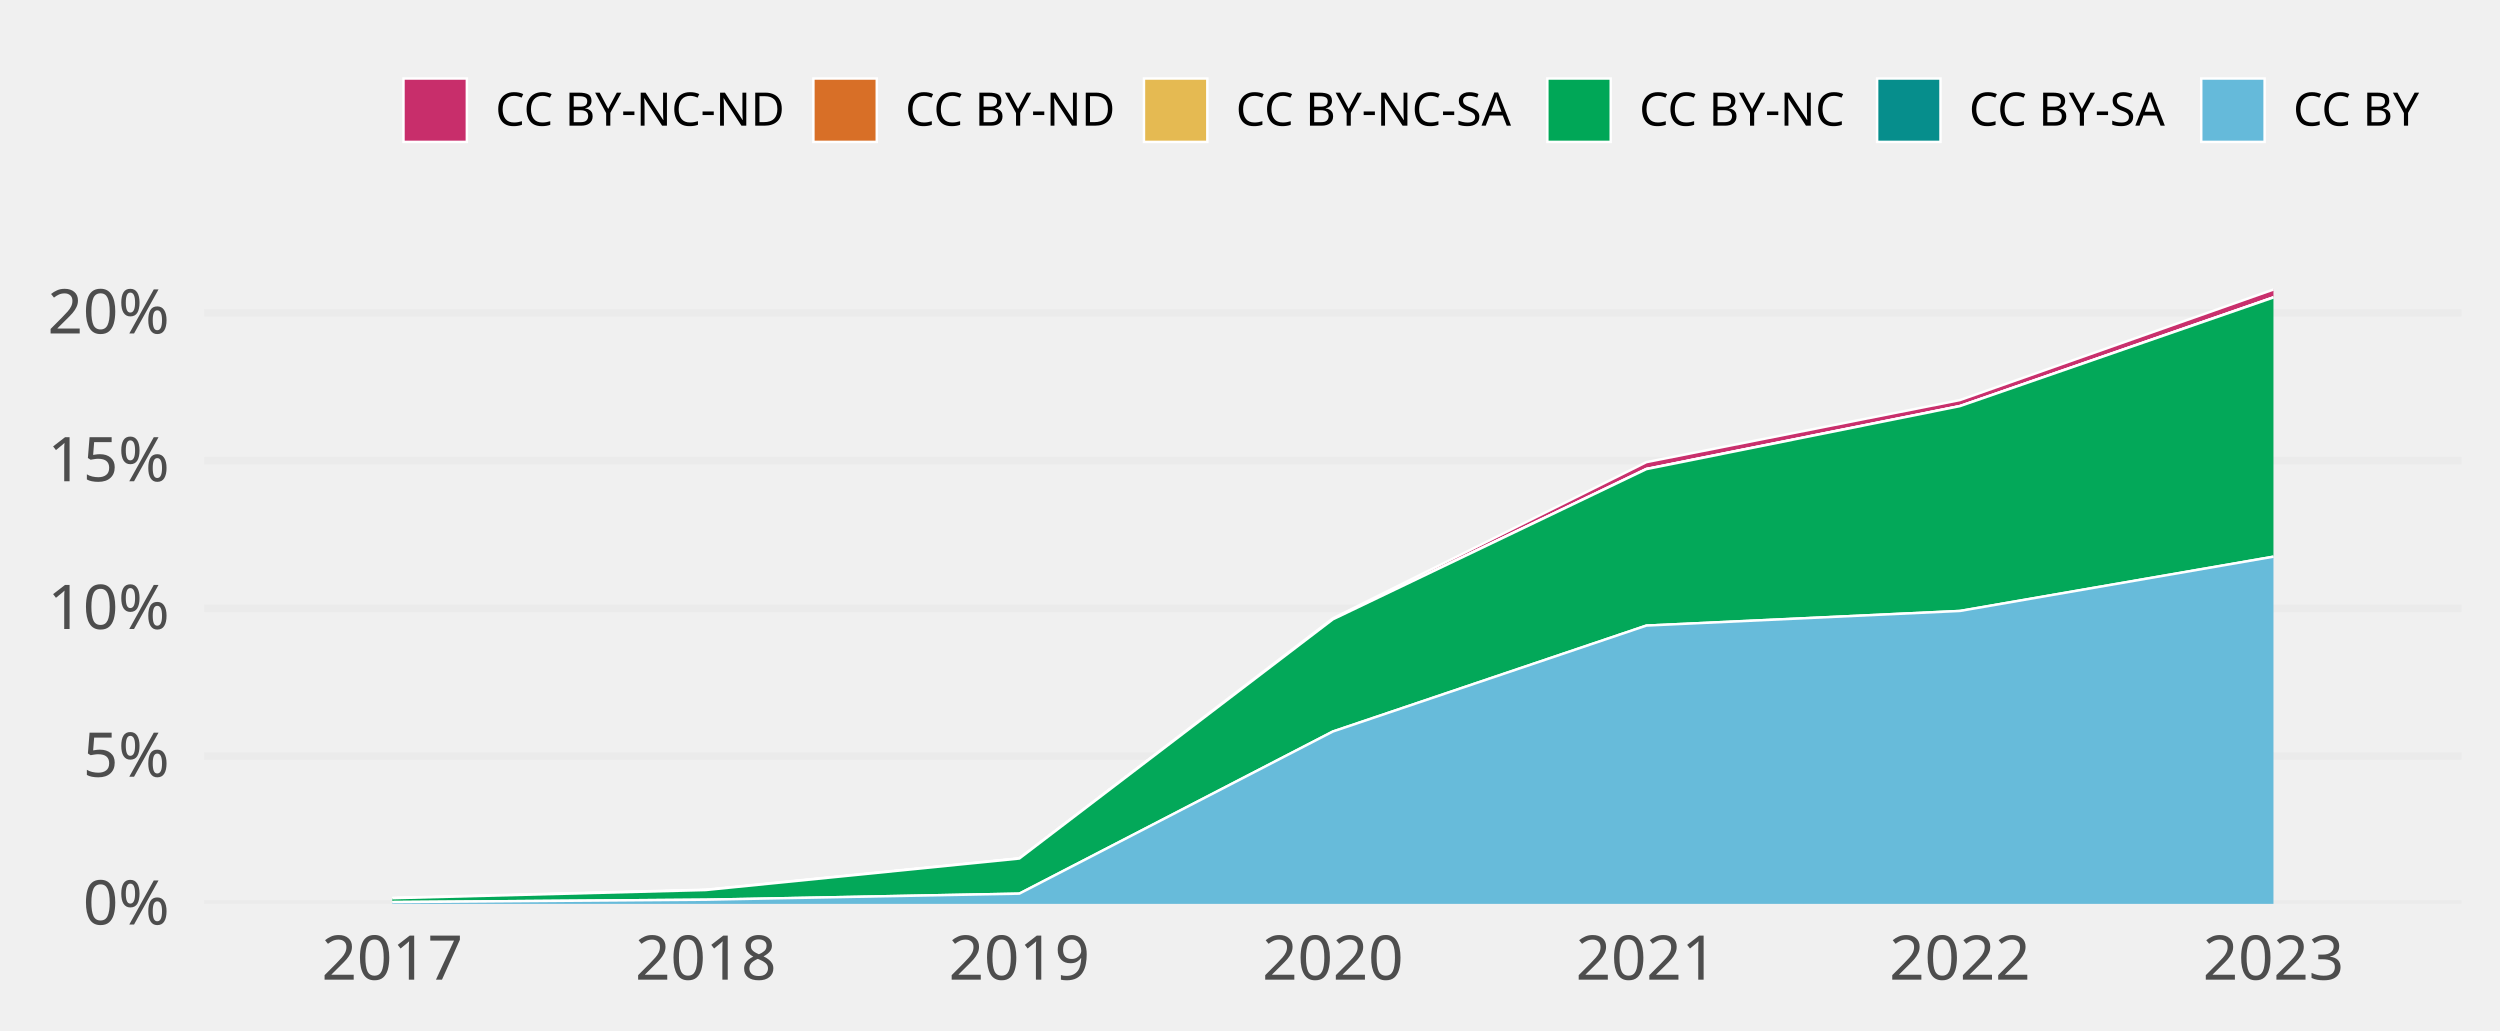
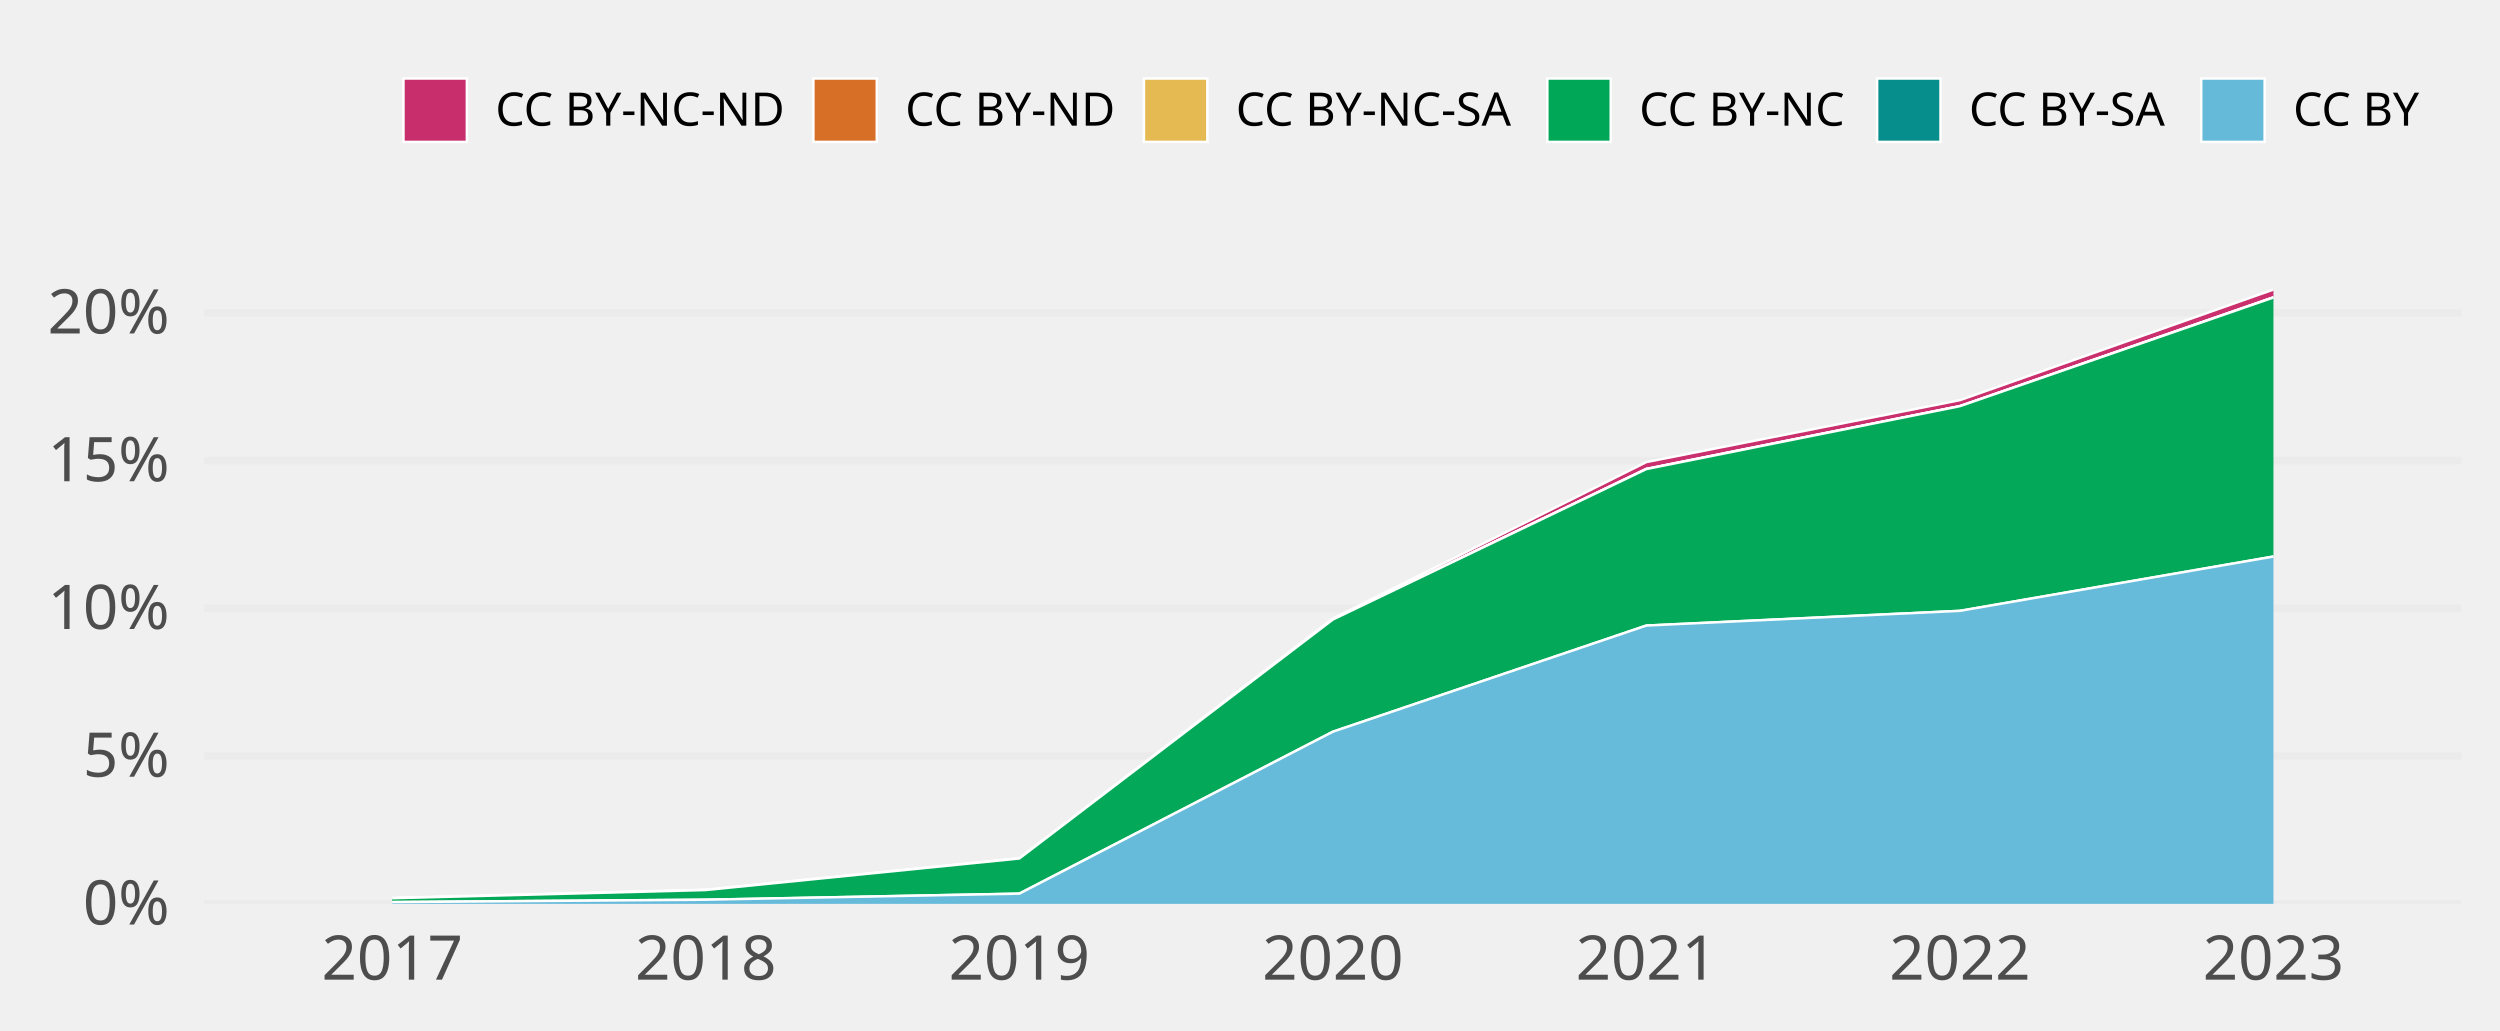
<svg xmlns="http://www.w3.org/2000/svg" class="svglite" width="648.00pt" height="266.98pt" viewBox="0 0 648.00 266.98">
  <defs>
    <style type="text/css">
    .svglite line, .svglite polyline, .svglite polygon, .svglite path, .svglite rect, .svglite circle {
      fill: none;
      stroke: #000000;
      stroke-linecap: round;
      stroke-linejoin: round;
      stroke-miterlimit: 10.00;
    }
    .svglite text {
      white-space: pre;
    }
  </style>
  </defs>
  <rect width="100%" height="100%" style="stroke: none; fill: none;" />
  <defs>
    <clipPath id="cpMC4wMHw2NDguMDB8MC4wMHwyNjYuOTg=">
      <rect x="0.00" y="0.00" width="648.00" height="266.98" />
    </clipPath>
  </defs>
  <g clip-path="url(#cpMC4wMHw2NDguMDB8MC4wMHwyNjYuOTg=)">
</g>
  <defs>
    <clipPath id="cpNTIuOTF8NjM4LjA0fDY3LjA5fDIzNC4yOA==">
      <rect x="52.91" y="67.09" width="585.12" height="167.19" />
    </clipPath>
  </defs>
  <g clip-path="url(#cpNTIuOTF8NjM4LjA0fDY3LjA5fDIzNC4yOA==)">
    <polyline points="52.91,234.28 638.04,234.28 " style="stroke-width: 1.94; stroke: #EBEBEB; stroke-linecap: butt;" />
    <polyline points="52.91,195.98 638.04,195.98 " style="stroke-width: 1.94; stroke: #EBEBEB; stroke-linecap: butt;" />
    <polyline points="52.91,157.69 638.04,157.69 " style="stroke-width: 1.94; stroke: #EBEBEB; stroke-linecap: butt;" />
    <polyline points="52.91,119.39 638.04,119.39 " style="stroke-width: 1.94; stroke: #EBEBEB; stroke-linecap: butt;" />
-     <polyline points="52.91,81.10 638.04,81.10 " style="stroke-width: 1.94; stroke: #EBEBEB; stroke-linecap: butt;" />
-     <polygon points="101.67,232.73 182.94,230.61 264.21,222.46 345.48,160.28 426.74,119.79 508.01,103.70 589.28,75.05 589.28,77.07 508.01,105.25 426.74,121.55 345.48,160.53 264.21,222.53 182.94,230.70 101.67,232.82 " style="stroke-width: 0.00; stroke: none; stroke-linecap: butt; fill: #C82E6B;" />
-     <polyline points="101.67,232.73 182.94,230.61 264.21,222.46 345.48,160.28 426.74,119.79 508.01,103.70 589.28,75.05 " style="stroke-width: 0.64; stroke: #FFFFFF; stroke-linecap: butt;" />
-     <polygon points="101.67,232.82 182.94,230.70 264.21,222.53 345.48,160.53 426.74,121.55 508.01,105.25 589.28,77.07 589.28,77.07 508.01,105.25 426.74,121.55 345.48,160.53 264.21,222.53 182.94,230.70 101.67,232.82 " style="stroke-width: 0.00; stroke: none; stroke-linecap: butt; fill: #D86F27;" />
-     <polyline points="101.67,232.82 182.94,230.70 264.21,222.53 345.48,160.53 426.74,121.55 508.01,105.25 589.28,77.07 " style="stroke-width: 0.64; stroke: #FFFFFF; stroke-linecap: butt;" />
-     <polygon points="101.67,232.82 182.94,230.70 264.21,222.53 345.48,160.53 426.74,121.55 508.01,105.25 589.28,77.07 589.28,77.11 508.01,105.27 426.74,121.60 345.48,160.53 264.21,222.53 182.94,230.70 101.67,232.82 " style="stroke-width: 0.00; stroke: none; stroke-linecap: butt; fill: #E5BA52;" />
-     <polyline points="101.67,232.82 182.94,230.70 264.21,222.53 345.48,160.53 426.74,121.55 508.01,105.25 589.28,77.07 " style="stroke-width: 0.64; stroke: #FFFFFF; stroke-linecap: butt;" />
-     <polygon points="101.67,232.82 182.94,230.70 264.21,222.53 345.48,160.53 426.74,121.60 508.01,105.27 589.28,77.11 589.28,144.29 508.01,158.36 426.74,162.15 345.48,189.61 264.21,231.63 182.94,233.20 101.67,233.82 " style="stroke-width: 0.00; stroke: none; stroke-linecap: butt; fill: #00A757;" />
-     <polyline points="101.67,232.82 182.94,230.70 264.21,222.53 345.48,160.53 426.74,121.60 508.01,105.27 589.28,77.11 " style="stroke-width: 0.64; stroke: #FFFFFF; stroke-linecap: butt;" />
-     <polygon points="101.67,233.82 182.94,233.20 264.21,231.63 345.48,189.61 426.74,162.15 508.01,158.36 589.28,144.29 589.28,144.29 508.01,158.36 426.74,162.15 345.48,189.61 264.21,231.63 182.94,233.20 101.67,233.82 " style="stroke-width: 0.00; stroke: none; stroke-linecap: butt; fill: #068E8C;" />
-     <polyline points="101.67,233.82 182.94,233.20 264.21,231.63 345.48,189.61 426.74,162.15 508.01,158.36 589.28,144.29 " style="stroke-width: 0.64; stroke: #FFFFFF; stroke-linecap: butt;" />
-     <polygon points="101.67,233.82 182.94,233.20 264.21,231.63 345.48,189.61 426.74,162.15 508.01,158.36 589.28,144.29 589.28,234.28 508.01,234.28 426.74,234.28 345.48,234.28 264.21,234.28 182.94,234.28 101.67,234.28 " style="stroke-width: 0.00; stroke: none; stroke-linecap: butt; fill: #65BADA;" />
-     <polyline points="101.67,233.82 182.94,233.20 264.21,231.63 345.48,189.61 426.74,162.15 508.01,158.36 589.28,144.29 " style="stroke-width: 0.64; stroke: #FFFFFF; stroke-linecap: butt;" />
+     <polyline points="52.91,81.09 638.04,81.09 " style="stroke-width: 1.94; stroke: #EBEBEB; stroke-linecap: butt;" />
+     <polygon points="101.67,232.73 182.94,230.61 264.21,222.46 345.48,160.33 426.74,119.77 508.01,103.72 589.28,75.05 589.28,77.07 508.01,105.26 426.74,121.53 345.48,160.58 264.21,222.52 182.94,230.70 101.67,232.82 " style="stroke-width: 0.00; stroke: none; stroke-linecap: butt; fill: #C82E6B;" />
+     <polyline points="101.67,232.73 182.94,230.61 264.21,222.46 345.48,160.33 426.74,119.77 508.01,103.72 589.28,75.05 " style="stroke-width: 0.64; stroke: #FFFFFF; stroke-linecap: butt;" />
+     <polygon points="101.67,232.82 182.94,230.70 264.21,222.52 345.48,160.58 426.74,121.53 508.01,105.26 589.28,77.07 589.28,77.07 508.01,105.26 426.74,121.53 345.48,160.58 264.21,222.52 182.94,230.70 101.67,232.82 " style="stroke-width: 0.00; stroke: none; stroke-linecap: butt; fill: #D86F27;" />
+     <polyline points="101.67,232.82 182.94,230.70 264.21,222.52 345.48,160.58 426.74,121.53 508.01,105.26 589.28,77.07 " style="stroke-width: 0.64; stroke: #FFFFFF; stroke-linecap: butt;" />
+     <polygon points="101.67,232.82 182.94,230.70 264.21,222.52 345.48,160.58 426.74,121.53 508.01,105.26 589.28,77.07 589.28,77.11 508.01,105.28 426.74,121.58 345.48,160.58 264.21,222.52 182.94,230.70 101.67,232.82 " style="stroke-width: 0.00; stroke: none; stroke-linecap: butt; fill: #E5BA52;" />
+     <polyline points="101.67,232.82 182.94,230.70 264.21,222.52 345.48,160.58 426.74,121.53 508.01,105.26 589.28,77.07 " style="stroke-width: 0.64; stroke: #FFFFFF; stroke-linecap: butt;" />
+     <polygon points="101.67,232.82 182.94,230.70 264.21,222.52 345.48,160.58 426.74,121.58 508.01,105.28 589.28,77.11 589.28,144.25 508.01,158.33 426.74,162.14 345.48,189.66 264.21,231.63 182.94,233.20 101.67,233.82 " style="stroke-width: 0.00; stroke: none; stroke-linecap: butt; fill: #00A757;" />
+     <polyline points="101.67,232.82 182.94,230.70 264.21,222.52 345.48,160.58 426.74,121.58 508.01,105.28 589.28,77.11 " style="stroke-width: 0.64; stroke: #FFFFFF; stroke-linecap: butt;" />
+     <polygon points="101.67,233.82 182.94,233.20 264.21,231.63 345.48,189.66 426.74,162.14 508.01,158.33 589.28,144.25 589.28,144.25 508.01,158.33 426.74,162.14 345.48,189.66 264.21,231.63 182.94,233.20 101.67,233.82 " style="stroke-width: 0.00; stroke: none; stroke-linecap: butt; fill: #068E8C;" />
+     <polyline points="101.67,233.82 182.94,233.20 264.21,231.63 345.48,189.66 426.74,162.14 508.01,158.33 589.28,144.25 " style="stroke-width: 0.64; stroke: #FFFFFF; stroke-linecap: butt;" />
+     <polygon points="101.67,233.82 182.94,233.20 264.21,231.63 345.48,189.66 426.74,162.14 508.01,158.33 589.28,144.25 589.28,234.28 508.01,234.28 426.74,234.28 345.48,234.28 264.21,234.28 182.94,234.28 101.67,234.28 " style="stroke-width: 0.00; stroke: none; stroke-linecap: butt; fill: #65BADA;" />
+     <polyline points="101.67,233.82 182.94,233.20 264.21,231.63 345.48,189.66 426.74,162.14 508.01,158.33 589.28,144.25 " style="stroke-width: 0.64; stroke: #FFFFFF; stroke-linecap: butt;" />
    <rect x="61.04" y="75.05" width="81.27" height="159.23" style="stroke-width: 1.07; stroke: none; stroke-linecap: butt; stroke-linejoin: miter; fill: #FFFFFF; fill-opacity: 0.012;" />
    <rect x="142.31" y="75.05" width="81.27" height="159.23" style="stroke-width: 1.07; stroke: none; stroke-linecap: butt; stroke-linejoin: miter; fill: #FFFFFF; fill-opacity: 0.012;" />
    <rect x="223.57" y="75.05" width="81.27" height="159.23" style="stroke-width: 1.07; stroke: none; stroke-linecap: butt; stroke-linejoin: miter; fill: #FFFFFF; fill-opacity: 0.012;" />
    <rect x="304.84" y="75.05" width="81.27" height="159.23" style="stroke-width: 1.07; stroke: none; stroke-linecap: butt; stroke-linejoin: miter; fill: #FFFFFF; fill-opacity: 0.012;" />
    <rect x="386.11" y="75.05" width="81.27" height="159.23" style="stroke-width: 1.07; stroke: none; stroke-linecap: butt; stroke-linejoin: miter; fill: #FFFFFF; fill-opacity: 0.012;" />
    <rect x="467.38" y="75.05" width="81.27" height="159.23" style="stroke-width: 1.07; stroke: none; stroke-linecap: butt; stroke-linejoin: miter; fill: #FFFFFF; fill-opacity: 0.012;" />
    <rect x="548.64" y="75.05" width="81.27" height="159.23" style="stroke-width: 1.07; stroke: none; stroke-linecap: butt; stroke-linejoin: miter; fill: #FFFFFF; fill-opacity: 0.012;" />
  </g>
  <g clip-path="url(#cpMC4wMHw2NDguMDB8MC4wMHwyNjYuOTg=)">
    <text x="43.95" y="239.63" text-anchor="end" style="font-size: 16.00px;fill: #4D4D4D; font-family: &quot;Atkinson Hyperlegible&quot;;" textLength="25.20px" lengthAdjust="spacingAndGlyphs">0%</text>
    <text x="43.95" y="201.33" text-anchor="end" style="font-size: 16.00px;fill: #4D4D4D; font-family: &quot;Atkinson Hyperlegible&quot;;" textLength="24.16px" lengthAdjust="spacingAndGlyphs">5%</text>
    <text x="43.95" y="163.03" text-anchor="end" style="font-size: 16.00px;fill: #4D4D4D; font-family: &quot;Atkinson Hyperlegible&quot;;" textLength="31.63px" lengthAdjust="spacingAndGlyphs">10%</text>
    <text x="43.95" y="124.74" text-anchor="end" style="font-size: 16.00px;fill: #4D4D4D; font-family: &quot;Atkinson Hyperlegible&quot;;" textLength="30.59px" lengthAdjust="spacingAndGlyphs">15%</text>
    <text x="43.95" y="86.44" text-anchor="end" style="font-size: 16.00px;fill: #4D4D4D; font-family: &quot;Atkinson Hyperlegible&quot;;" textLength="33.98px" lengthAdjust="spacingAndGlyphs">20%</text>
    <text x="101.67" y="253.94" text-anchor="middle" style="font-size: 16.00px;fill: #4D4D4D; font-family: &quot;Atkinson Hyperlegible&quot;;" textLength="33.74px" lengthAdjust="spacingAndGlyphs">2017</text>
    <text x="182.94" y="253.94" text-anchor="middle" style="font-size: 16.00px;fill: #4D4D4D; font-family: &quot;Atkinson Hyperlegible&quot;;" textLength="35.42px" lengthAdjust="spacingAndGlyphs">2018</text>
    <text x="264.21" y="253.94" text-anchor="middle" style="font-size: 16.00px;fill: #4D4D4D; font-family: &quot;Atkinson Hyperlegible&quot;;" textLength="35.15px" lengthAdjust="spacingAndGlyphs">2019</text>
    <text x="345.48" y="253.94" text-anchor="middle" style="font-size: 16.00px;fill: #4D4D4D; font-family: &quot;Atkinson Hyperlegible&quot;;" textLength="38.30px" lengthAdjust="spacingAndGlyphs">2020</text>
    <text x="426.74" y="253.94" text-anchor="middle" style="font-size: 16.00px;fill: #4D4D4D; font-family: &quot;Atkinson Hyperlegible&quot;;" textLength="34.37px" lengthAdjust="spacingAndGlyphs">2021</text>
    <text x="508.01" y="253.94" text-anchor="middle" style="font-size: 16.00px;fill: #4D4D4D; font-family: &quot;Atkinson Hyperlegible&quot;;" textLength="36.72px" lengthAdjust="spacingAndGlyphs">2022</text>
    <text x="589.28" y="253.94" text-anchor="middle" style="font-size: 16.00px;fill: #4D4D4D; font-family: &quot;Atkinson Hyperlegible&quot;;" textLength="37.12px" lengthAdjust="spacingAndGlyphs">2023</text>
    <rect x="104.58" y="20.35" width="16.43" height="16.43" style="stroke-width: 0.64; stroke: #FFFFFF; stroke-linecap: butt; stroke-linejoin: miter; fill: #C82E6B;" />
    <rect x="210.83" y="20.35" width="16.43" height="16.43" style="stroke-width: 0.64; stroke: #FFFFFF; stroke-linecap: butt; stroke-linejoin: miter; fill: #D86F27;" />
    <rect x="296.51" y="20.35" width="16.43" height="16.43" style="stroke-width: 0.64; stroke: #FFFFFF; stroke-linecap: butt; stroke-linejoin: miter; fill: #E5BA52;" />
    <rect x="401.07" y="20.35" width="16.43" height="16.43" style="stroke-width: 0.64; stroke: #FFFFFF; stroke-linecap: butt; stroke-linejoin: miter; fill: #00A757;" />
    <rect x="486.55" y="20.35" width="16.43" height="16.43" style="stroke-width: 0.64; stroke: #FFFFFF; stroke-linecap: butt; stroke-linejoin: miter; fill: #068E8C;" />
    <rect x="570.56" y="20.35" width="16.43" height="16.43" style="stroke-width: 0.64; stroke: #FFFFFF; stroke-linecap: butt; stroke-linejoin: miter; fill: #65BADA;" />
    <text x="128.41" y="32.58" style="font-size: 12.00px; font-family: &quot;Atkinson Hyperlegible&quot;;" textLength="75.02px" lengthAdjust="spacingAndGlyphs">CC BY-NC-ND</text>
    <text x="234.65" y="32.58" style="font-size: 12.00px; font-family: &quot;Atkinson Hyperlegible&quot;;" textLength="54.45px" lengthAdjust="spacingAndGlyphs">CC BY-ND</text>
    <text x="320.34" y="32.58" style="font-size: 12.00px; font-family: &quot;Atkinson Hyperlegible&quot;;" textLength="73.34px" lengthAdjust="spacingAndGlyphs">CC BY-NC-SA</text>
    <text x="424.90" y="32.58" style="font-size: 12.00px; font-family: &quot;Atkinson Hyperlegible&quot;;" textLength="54.25px" lengthAdjust="spacingAndGlyphs">CC BY-NC</text>
    <text x="510.38" y="32.58" style="font-size: 12.00px; font-family: &quot;Atkinson Hyperlegible&quot;;" textLength="52.78px" lengthAdjust="spacingAndGlyphs">CC BY-SA</text>
    <text x="594.39" y="32.58" style="font-size: 12.00px; font-family: &quot;Atkinson Hyperlegible&quot;;" textLength="33.69px" lengthAdjust="spacingAndGlyphs">CC BY</text>
  </g>
</svg>
